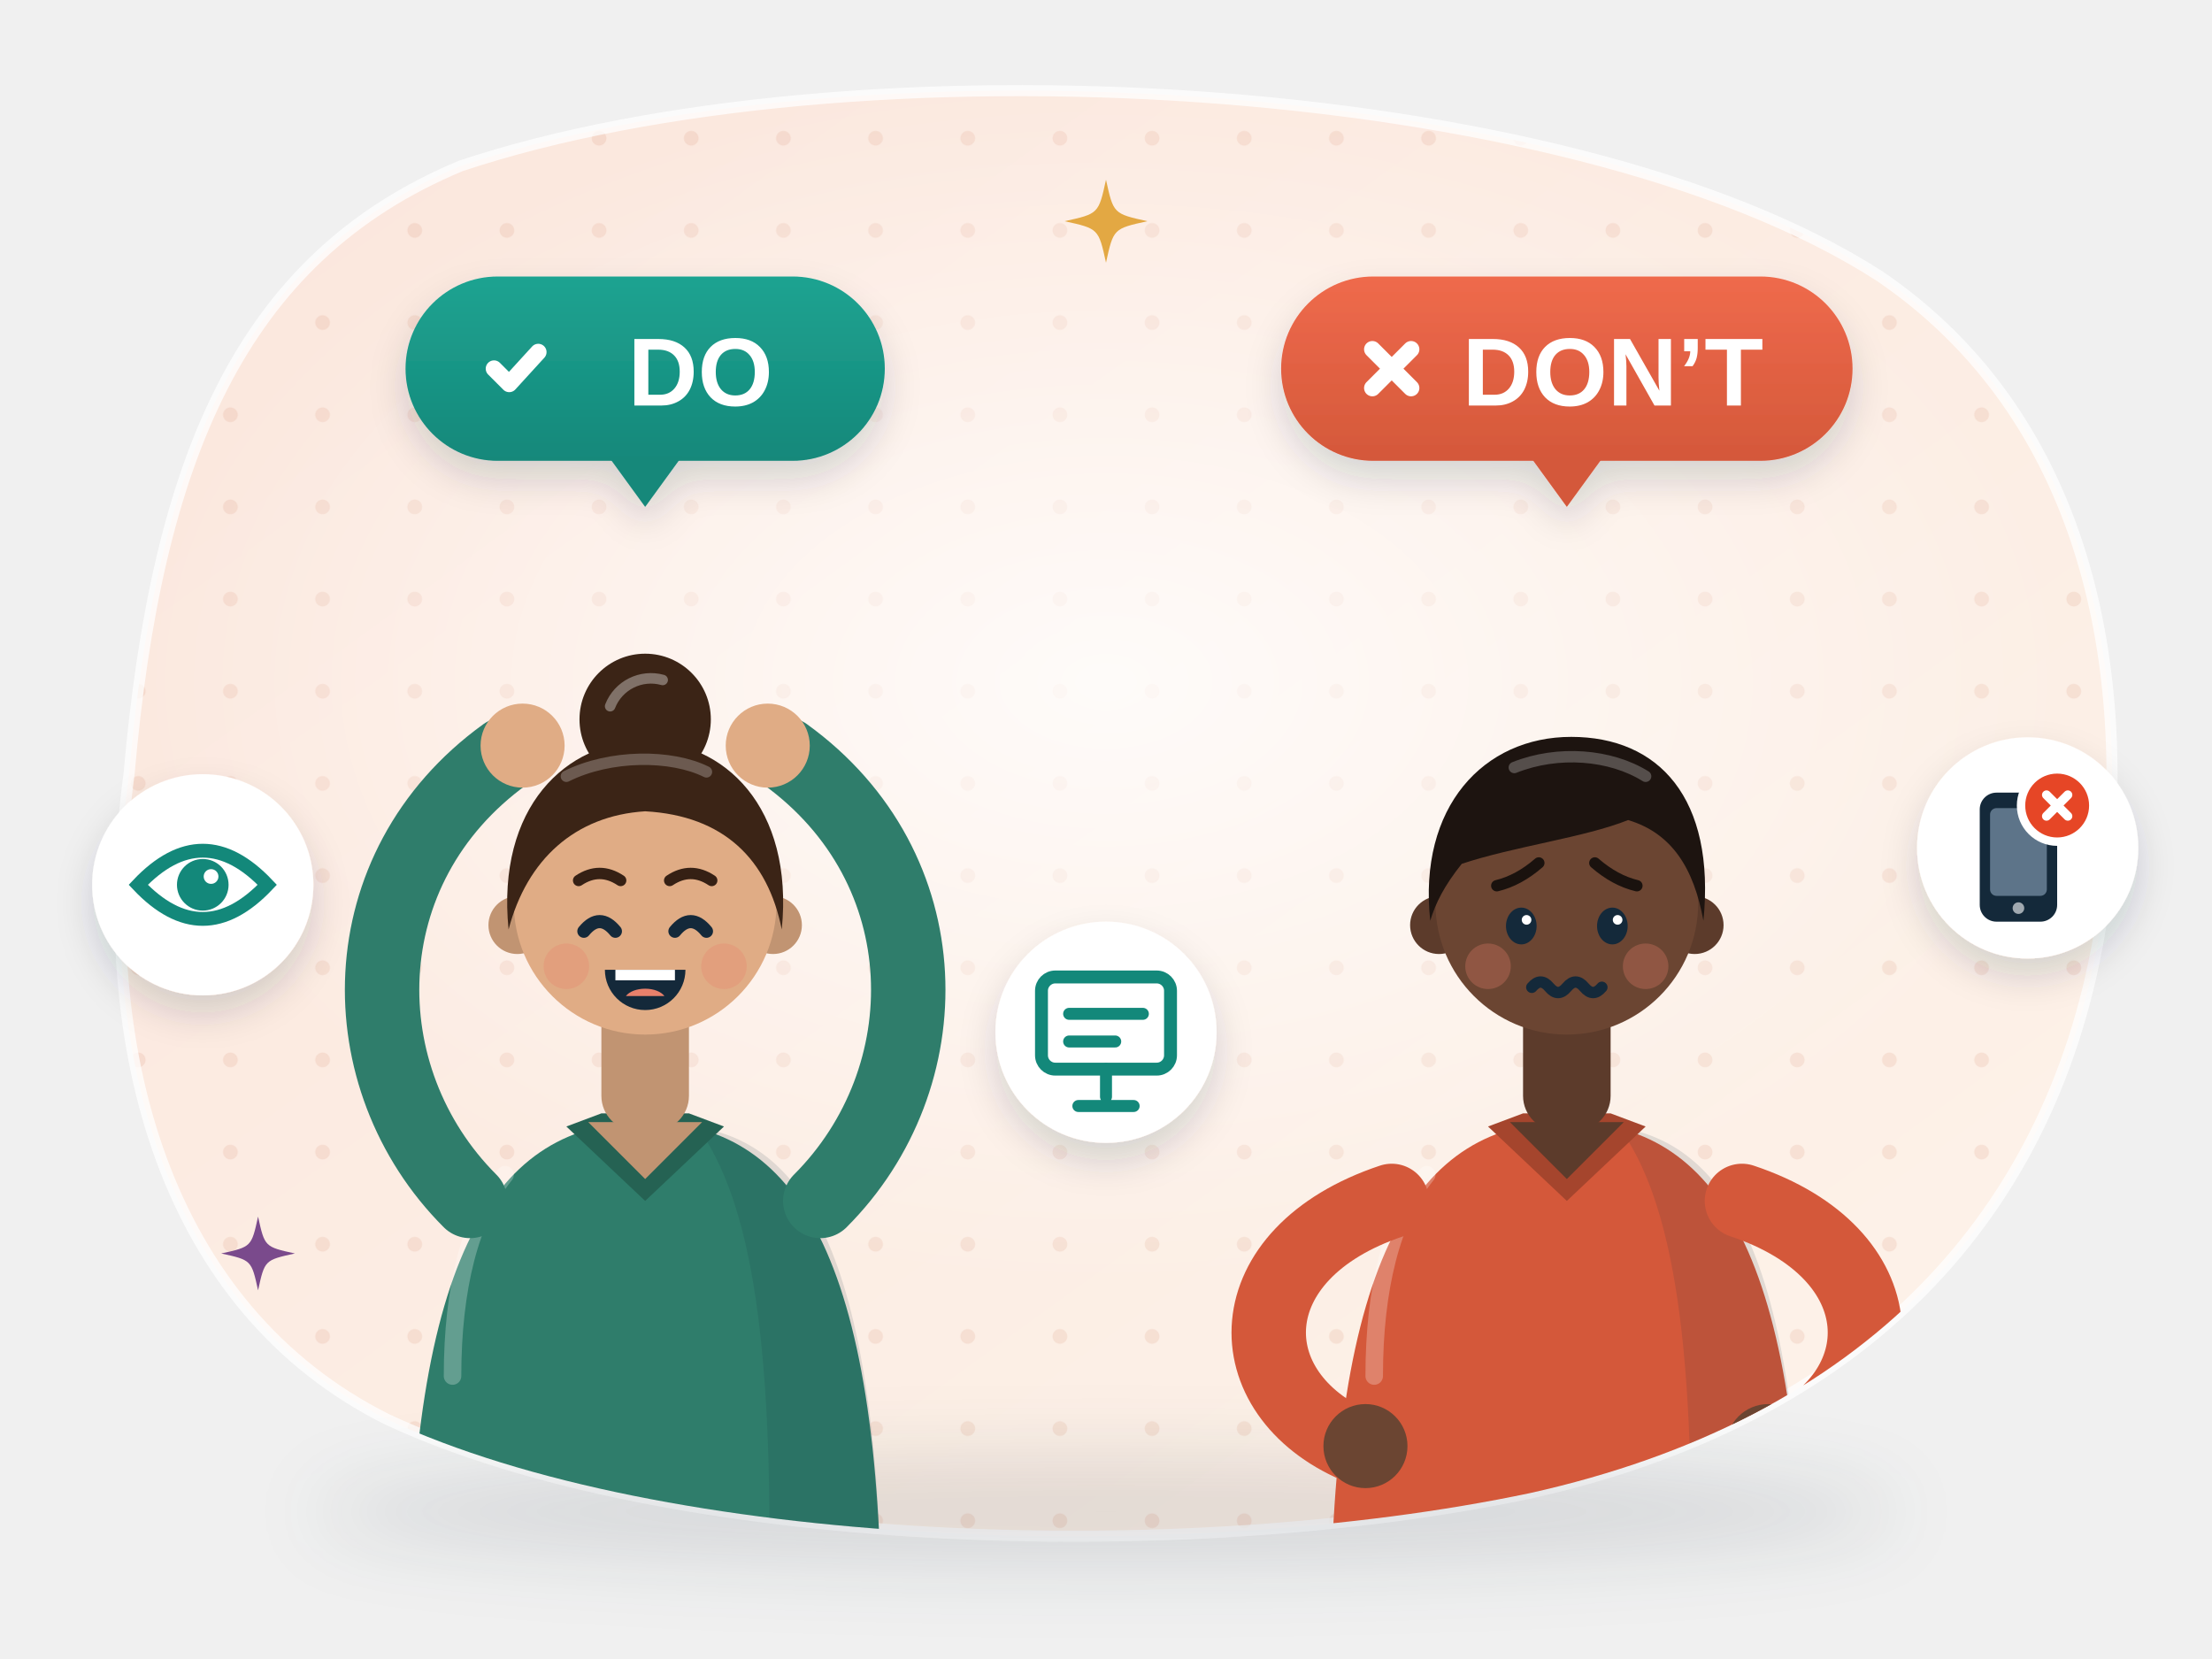
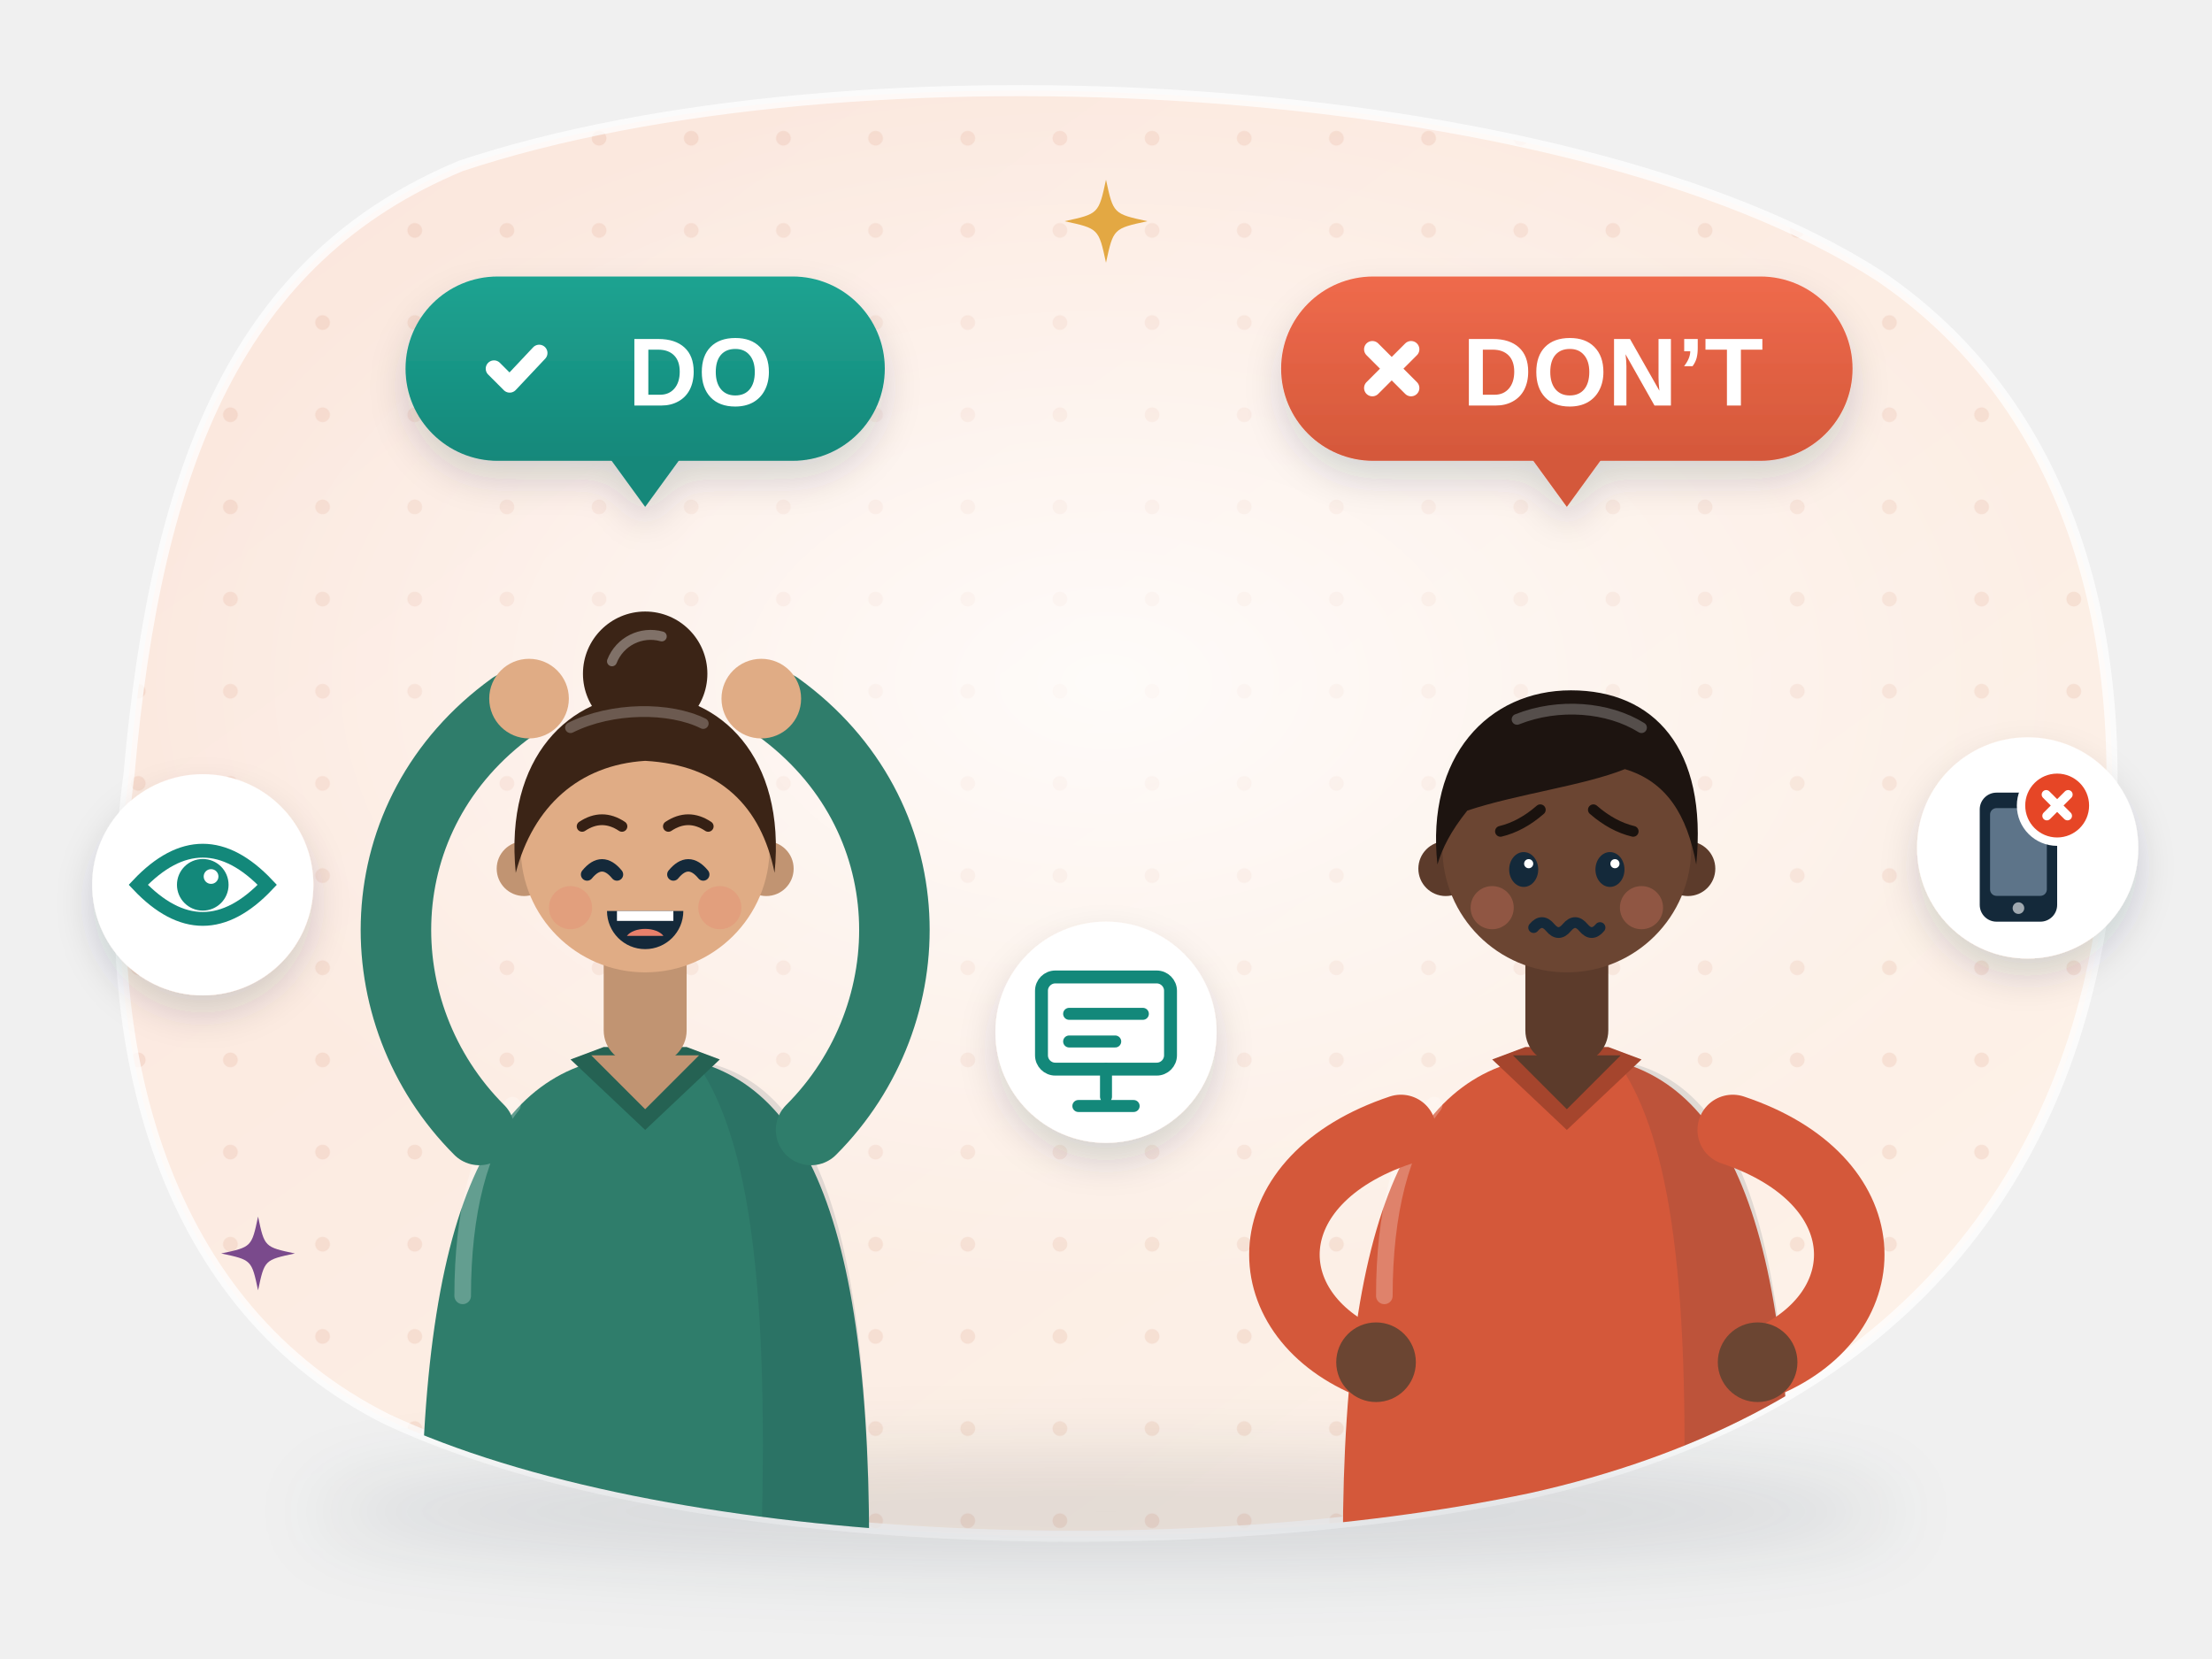
<svg xmlns="http://www.w3.org/2000/svg" viewBox="0 0 240 180" fill="none" role="img" aria-label="Heads and Tails: one student puts her hands on her head for DO, another puts his hands on his hips for DON’T, with small tips for eye contact, a clear slide and a phone switched off">
  <style>
.e5-tw { animation: e5-tw 3.2s ease-in-out infinite; transform-box: fill-box; transform-origin: center; }
@keyframes e5-tw { 0%, 100% { opacity: .35; transform: scale(.6); } 50% { opacity: 1; transform: scale(1); } }
.e5-fl { animation: e5-fl 6s ease-in-out infinite; } .e5-fl2 { animation: e5-fl 6.6s ease-in-out -3s infinite; }
@keyframes e5-fl { 50% { transform: translateY(-3px); } }
.e5-bl { animation: e5-bl 4.6s infinite; transform-box: fill-box; transform-origin: center; } .e5-b2 { animation-delay: -2.3s; }
@keyframes e5-bl { 0%, 93%, 100% { transform: scaleY(1); } 96% { transform: scaleY(.1); } }
.e5-bo { animation: e5-bo 2.4s ease-in-out infinite; } .e5-bo2 { animation-delay: -1.2s; }
@keyframes e5-bo { 50% { transform: translateY(-2.5px); } }
@media (prefers-reduced-motion: reduce) { * { animation: none !important; } }
</style>
  <defs>
    <linearGradient id="e5-bg" x1="0" y1="0" x2="1" y2="1">
      <stop offset="0" stop-color="#fbe6dc" />
      <stop offset="1" stop-color="#fdf3ea" />
    </linearGradient>
    <pattern id="e5-dots" width="10" height="10" patternUnits="userSpaceOnUse">
      <circle cx="5" cy="5" r=".8" fill="#c4562f" fill-opacity=".1" />
    </pattern>
    <radialGradient id="e5-glow" cx=".5" cy=".5" r=".5">
      <stop offset="0" stop-color="#fff" stop-opacity=".8" />
      <stop offset="1" stop-color="#fff" stop-opacity="0" />
    </radialGradient>
-     <filter id="e5-sh" x="-30%" y="-30%" width="160%" height="170%">
-       <feDropShadow dx="0" dy="4" stdDeviation="4" flood-color="#14293a" flood-opacity=".16" />
-       <feDropShadow dx="0" dy="1" stdDeviation=".7" flood-color="#14293a" flood-opacity=".12" />
-     </filter>
    <filter id="e5-sh2" x="-30%" y="-30%" width="160%" height="170%">
      <feDropShadow dx="0" dy="2" stdDeviation="2" flood-color="#14293a" flood-opacity=".16" />
    </filter>
    <filter id="e5-blur" x="-20%" y="-200%" width="140%" height="500%">
      <feGaussianBlur stdDeviation="4" />
    </filter>
-     <linearGradient id="e5-paper" x1="0" y1="0" x2="0" y2="1">
-       <stop offset="0" stop-color="#fff" />
-       <stop offset="1" stop-color="#fbf7ef" />
-     </linearGradient>
-     <radialGradient id="e5-node" cx=".4" cy=".35" r=".7">
-       <stop offset="0" stop-color="#fff" />
-       <stop offset="1" stop-color="#f3f0e8" />
-     </radialGradient>
-     <linearGradient id="e5-shine" x1="0" y1="0" x2="0" y2="1">
-       <stop offset="0" stop-color="#fff" stop-opacity=".55" />
-       <stop offset="1" stop-color="#fff" stop-opacity="0" />
-     </linearGradient>
    <clipPath id="e5-clip">
      <path d="M50 18C92 4 170 8 204 30c22 15 28 42 24 70-5 32-26 54-62 62-38 8-94 6-124-8C18 142 10 114 14 84c3-34 12-56 36-66z" />
    </clipPath>
    <linearGradient id="e5-do" x1="0" y1="0" x2="0" y2="1">
      <stop offset="0" stop-color="#1fa391" />
      <stop offset="1" stop-color="#13887a" />
    </linearGradient>
    <linearGradient id="e5-dn" x1="0" y1="0" x2="0" y2="1">
      <stop offset="0" stop-color="#ef6a4c" />
      <stop offset="1" stop-color="#d4583a" />
    </linearGradient>
  </defs>
-   <path d="M50 18C92 4 170 8 204 30c22 15 28 42 24 70-5 32-26 54-62 62-38 8-94 6-124-8C18 142 10 114 14 84c3-34 12-56 36-66z" fill="url(#e5-bg)" />
-   <g clip-path="url(#e5-clip)">
-     <rect width="240" height="180" fill="url(#e5-dots)" />
-     <ellipse cx="120" cy="74" rx="104" ry="66" fill="url(#e5-glow)" />
-   </g>
-   <path d="M50 18C92 4 170 8 204 30c22 15 28 42 24 70-5 32-26 54-62 62-38 8-94 6-124-8C18 142 10 114 14 84c3-34 12-56 36-66z" fill="none" stroke="#fff" stroke-opacity=".75" stroke-width="1.2" />
-   <ellipse cx="120" cy="164" rx="86" ry="6" fill="#14293a" opacity=".12" filter="url(#e5-blur)" />
-   <g clip-path="url(#e5-clip)">
-     <g class="e5-bo">
-       <g transform="translate(70 98) scale(0.95 0.95)">
-         <circle cx="0" cy="-21" r="7.5" fill="#3b2416" />
-         <path d="M-4-22.5a5 5 0 0 1 6-3" stroke="#807168" stroke-width="1.2" stroke-linecap="round" />
-         <path d="M-27 84C-27 40-17 25 0 25C17 25 27 40 27 84z" fill="#2f7d6b" />
-         <path d="M6 25.6C18 27.5 27 40 27 84H14C15 50 12 34 6 25.6z" fill="#14293a" opacity=".12" />
-         <path d="M-16 31C-20 36-22 44-22 54" stroke="#fff" stroke-opacity=".25" stroke-width="2" stroke-linecap="round" />
-         <path d="M-9 25.5L0 34L9 25.5L5 24H-5z" fill="#256253" />
-         <rect x="-5" y="9" width="10" height="17" rx="4" fill="#c19472" />
-         <path d="M-6.5 25L0 31.5L6.5 25z" fill="#c19472" />
-         <circle cx="-14.6" cy="2.5" r="3.3" fill="#c19472" />
-         <circle cx="14.6" cy="2.5" r="3.3" fill="#c19472" />
-         <circle r="15" fill="#e0ac85" />
-         <path d="M-15.6 3C-17-11-9-18.5 0-18.5C9-18.5 17-11 15.6 3C14-5 9-10 0-10.5C-8-10-13.5-5-15.6 3z" fill="#3b2416" />
-         <path d="M-9-14.5C-4-17 3-17 7-15" stroke="#807168" stroke-width="1.3" stroke-linecap="round" opacity=".7" />
-         <path d="M-7 3.2q1.8-2.2 3.6 0M3.4 3.2q1.8-2.2 3.6 0" stroke="#14293a" stroke-width="1.5" stroke-linecap="round" />
-         <path d="M-7.6-2.6q2.4-1.6 4.8 0M2.8-2.6q2.4-1.6 4.8 0" stroke="#352014" stroke-width="1.3" stroke-linecap="round" />
-         <circle cx="-9" cy="7.2" r="2.6" fill="#e8806b" opacity=".3" />
-         <circle cx="9" cy="7.2" r="2.6" fill="#e8806b" opacity=".3" />
-         <path d="M-4.6 7.6h9.2a4.6 4.6 0 0 1-9.2 0z" fill="#14293a" />
-         <path d="M-3.4 7.6h6.8v1.2h-6.8z" fill="#fff" />
-         <path d="M-2.2 10.6a2.4 1.4 0 0 1 4.4 0" fill="#e8806b" />
-         <path d="M-20 34C-34 20-34-4-16-17" stroke="#2f7d6b" stroke-width="8.5" stroke-linecap="round" stroke-linejoin="round" />
-         <circle cx="-14" cy="-18" r="4.8" fill="#e0ac85" />
-         <path d="M20 34C34 20 34-4 16-17" stroke="#2f7d6b" stroke-width="8.5" stroke-linecap="round" stroke-linejoin="round" />
-         <circle cx="14" cy="-18" r="4.8" fill="#e0ac85" />
+   <g font-family="'Helvetica Neue', Arial, sans-serif">
+     <path d="M50 18C92 4 170 8 204 30c22 15 28 42 24 70-5 32-26 54-62 62-38 8-94 6-124-8C18 142 10 114 14 84c3-34 12-56 36-66z" fill="url(#e5-bg)" />
+     <g clip-path="url(#e5-clip)">
+       <rect width="240" height="180" fill="url(#e5-dots)" />
+       <ellipse cx="120" cy="74" rx="104" ry="66" fill="url(#e5-glow)" />
+     </g>
+     <path d="M50 18C92 4 170 8 204 30c22 15 28 42 24 70-5 32-26 54-62 62-38 8-94 6-124-8C18 142 10 114 14 84c3-34 12-56 36-66z" fill="none" stroke="#fff" stroke-opacity=".75" stroke-width="1.2" />
+     <ellipse cx="120" cy="164" rx="86" ry="6" fill="#14293a" opacity=".12" filter="url(#e5-blur)" />
+     <g clip-path="url(#e5-clip)">
+       <g class="e5-bo">
+         <g transform="translate(70 92) scale(0.9 0.9)">
+           <circle cx="0" cy="-21" r="7.5" fill="#3b2416" />
+           <path d="M-4-22.5a5 5 0 0 1 6-3" stroke="#807168" stroke-width="1.2" stroke-linecap="round" />
+           <path d="M-27 84C-27 40-17 25 0 25C17 25 27 40 27 84z" fill="#2f7d6b" />
+           <path d="M6 25.6C18 27.5 27 40 27 84H14C15 50 12 34 6 25.6z" fill="#14293a" opacity=".12" />
+           <path d="M-16 31C-20 36-22 44-22 54" stroke="#fff" stroke-opacity=".25" stroke-width="2" stroke-linecap="round" />
+           <path d="M-9 25.5L0 34L9 25.5L5 24H-5z" fill="#256253" />
+           <rect x="-5" y="9" width="10" height="17" rx="4" fill="#c19472" />
+           <path d="M-6.5 25L0 31.5L6.5 25z" fill="#c19472" />
+           <circle cx="-14.6" cy="2.5" r="3.3" fill="#c19472" />
+           <circle cx="14.6" cy="2.5" r="3.3" fill="#c19472" />
+           <circle r="15" fill="#e0ac85" />
+           <path d="M-15.6 3C-17-11-9-18.5 0-18.5C9-18.5 17-11 15.6 3C14-5 9-10 0-10.5C-8-10-13.5-5-15.6 3z" fill="#3b2416" />
+           <path d="M-9-14.5C-4-17 3-17 7-15" stroke="#807168" stroke-width="1.3" stroke-linecap="round" opacity=".7" />
+           <path d="M-7 3.2q1.8-2.2 3.6 0M3.4 3.2q1.8-2.2 3.6 0" stroke="#14293a" stroke-width="1.5" stroke-linecap="round" />
+           <path d="M-7.6-2.6q2.4-1.6 4.8 0M2.8-2.6q2.4-1.6 4.8 0" stroke="#352014" stroke-width="1.3" stroke-linecap="round" />
+           <circle cx="-9" cy="7.2" r="2.6" fill="#e8806b" opacity=".3" />
+           <circle cx="9" cy="7.2" r="2.6" fill="#e8806b" opacity=".3" />
+           <path d="M-4.6 7.6h9.2a4.6 4.6 0 0 1-9.2 0z" fill="#14293a" />
+           <path d="M-3.4 7.6h6.8v1.2h-6.8z" fill="#fff" />
+           <path d="M-2.2 10.6a2.4 1.4 0 0 1 4.4 0" fill="#e8806b" />
+           <path d="M-20 34C-34 20-34-4-16-17" stroke="#2f7d6b" stroke-width="8.5" stroke-linecap="round" stroke-linejoin="round" />
+           <circle cx="-14" cy="-18" r="4.8" fill="#e0ac85" />
+           <path d="M20 34C34 20 34-4 16-17" stroke="#2f7d6b" stroke-width="8.5" stroke-linecap="round" stroke-linejoin="round" />
+           <circle cx="14" cy="-18" r="4.8" fill="#e0ac85" />
+         </g>
+       </g>
+       <g class="e5-bo e5-bo2">
+         <g transform="translate(170 92) scale(0.9 0.9)">
+           <path d="M-27 84C-27 40-17 25 0 25C17 25 27 40 27 84z" fill="#d4583a" />
+           <path d="M6 25.6C18 27.5 27 40 27 84H14C15 50 12 34 6 25.6z" fill="#14293a" opacity=".12" />
+           <path d="M-16 31C-20 36-22 44-22 54" stroke="#fff" stroke-opacity=".25" stroke-width="2" stroke-linecap="round" />
+           <path d="M-9 25.5L0 34L9 25.5L5 24H-5z" fill="#a5452d" />
+           <rect x="-5" y="9" width="10" height="17" rx="4" fill="#5c3b2b" />
+           <path d="M-6.5 25L0 31.5L6.5 25z" fill="#5c3b2b" />
+           <circle cx="-14.6" cy="2.5" r="3.3" fill="#5c3b2b" />
+           <circle cx="14.6" cy="2.5" r="3.3" fill="#5c3b2b" />
+           <circle r="15" fill="#6b4532" />
+           <path d="M-15.6 2C-17-11-9.5-19 0.5-19C10.5-19 17-12 15.6 2C14.5-4 12-8 7-9.5C2-7.5-6-6.5-12-4.5C-14-2-15 0-15.6 2z" fill="#1d1410" />
+           <path d="M-6-15.5C-1-17.5 5-17 9-14.5" stroke="#6c6664" stroke-width="1.3" stroke-linecap="round" opacity=".7" />
+           <g class="e5-bl e5-b2">
+             <ellipse cx="-5.2" cy="2.6" rx="1.75" ry="2.1" fill="#14293a" />
+             <ellipse cx="5.2" cy="2.6" rx="1.75" ry="2.1" fill="#14293a" />
+           </g>
+           <circle cx="-4.6" cy="1.9" r=".55" fill="#fff" />
+           <circle cx="5.8" cy="1.9" r=".55" fill="#fff" />
+           <path d="M-8-2Q-5.5-2.6-3.2-4.6M3.2-4.6Q5.5-2.6 8-2" stroke="#1a120e" stroke-width="1.3" stroke-linecap="round" />
+           <circle cx="-9" cy="7.2" r="2.6" fill="#e8806b" opacity=".3" />
+           <circle cx="9" cy="7.2" r="2.6" fill="#e8806b" opacity=".3" />
+           <path d="M-4 9.6q1-1.2 2 0t2 0 2 0 2 0" stroke="#14293a" stroke-width="1.3" stroke-linecap="round" />
+           <path d="M-20 34C-38 40-38 56-24 62" stroke="#d4583a" stroke-width="8.5" stroke-linecap="round" stroke-linejoin="round" />
+           <circle cx="-23" cy="62" r="4.8" fill="#6b4532" />
+           <path d="M20 34C38 40 38 56 24 62" stroke="#d4583a" stroke-width="8.5" stroke-linecap="round" stroke-linejoin="round" />
+           <circle cx="23" cy="62" r="4.8" fill="#6b4532" />
+         </g>
      </g>
    </g>
-     <g class="e5-bo e5-bo2">
-       <g transform="translate(170 98) scale(0.95 0.95)">
-         <path d="M-27 84C-27 40-17 25 0 25C17 25 27 40 27 84z" fill="#d4583a" />
-         <path d="M6 25.6C18 27.5 27 40 27 84H14C15 50 12 34 6 25.6z" fill="#14293a" opacity=".12" />
-         <path d="M-16 31C-20 36-22 44-22 54" stroke="#fff" stroke-opacity=".25" stroke-width="2" stroke-linecap="round" />
-         <path d="M-9 25.5L0 34L9 25.5L5 24H-5z" fill="#a5452d" />
-         <rect x="-5" y="9" width="10" height="17" rx="4" fill="#5c3b2b" />
-         <path d="M-6.5 25L0 31.5L6.5 25z" fill="#5c3b2b" />
-         <circle cx="-14.6" cy="2.5" r="3.3" fill="#5c3b2b" />
-         <circle cx="14.6" cy="2.5" r="3.3" fill="#5c3b2b" />
-         <circle r="15" fill="#6b4532" />
-         <path d="M-15.6 2C-17-11-9.5-19 0.5-19C10.5-19 17-12 15.6 2C14.5-4 12-8 7-9.5C2-7.5-6-6.5-12-4.5C-14-2-15 0-15.6 2z" fill="#1d1410" />
-         <path d="M-6-15.5C-1-17.5 5-17 9-14.5" stroke="#6c6664" stroke-width="1.3" stroke-linecap="round" opacity=".7" />
-         <g class="e5-bl e5-b2">
-           <ellipse cx="-5.2" cy="2.6" rx="1.75" ry="2.1" fill="#14293a" />
-           <ellipse cx="5.2" cy="2.6" rx="1.75" ry="2.1" fill="#14293a" />
-         </g>
-         <circle cx="-4.6" cy="1.9" r=".55" fill="#fff" />
-         <circle cx="5.8" cy="1.9" r=".55" fill="#fff" />
-         <path d="M-8-2Q-5.5-2.6-3.2-4.6M3.2-4.6Q5.5-2.6 8-2" stroke="#1a120e" stroke-width="1.3" stroke-linecap="round" />
-         <circle cx="-9" cy="7.2" r="2.6" fill="#e8806b" opacity=".3" />
-         <circle cx="9" cy="7.2" r="2.6" fill="#e8806b" opacity=".3" />
-         <path d="M-4 9.6q1-1.2 2 0t2 0 2 0 2 0" stroke="#14293a" stroke-width="1.3" stroke-linecap="round" />
-         <path d="M-20 34C-38 40-38 56-24 62" stroke="#d4583a" stroke-width="8.5" stroke-linecap="round" stroke-linejoin="round" />
-         <circle cx="-23" cy="62" r="4.8" fill="#6b4532" />
-         <path d="M20 34C38 40 38 56 24 62" stroke="#d4583a" stroke-width="8.5" stroke-linecap="round" stroke-linejoin="round" />
-         <circle cx="23" cy="62" r="4.8" fill="#6b4532" />
+     <g filter="url(#e5-sh2)">
+       <rect x="44" y="30" width="52" height="20" rx="10" fill="url(#e5-do)" />
+       <path d="M66 49.5L70 55l4-5.5z" fill="#13887a" />
+     </g>
+     <path d="M53.6 40l1.7 1.7 3.2-3.4" stroke="#fff" stroke-width="1.8" stroke-linecap="round" stroke-linejoin="round" />
+     <text x="76" y="44" text-anchor="middle" font-size="10.5" font-weight="800" fill="#fff">DO</text>
+     <g filter="url(#e5-sh2)">
+       <rect x="139" y="30" width="62" height="20" rx="10" fill="url(#e5-dn)" />
+       <path d="M166 49.5L170 55l4-5.5z" fill="#d4583a" />
+     </g>
+     <path d="M148.9 37.9l4.2 4.2M153.1 37.9l-4.2 4.2" stroke="#fff" stroke-width="1.8" stroke-linecap="round" />
+     <text x="175" y="44" text-anchor="middle" font-size="10.5" font-weight="800" fill="#fff">DON’T</text>
+     <g class="e5-fl">
+       <g transform="translate(22 96)">
+         <circle r="12" fill="#fff" filter="url(#e5-sh2)" />
+         <path d="M-7 0q7-7.4 14 0q-7 7.4-14 0z" fill="#fff" stroke="#13887a" stroke-width="1.5" />
+         <circle r="2.8" fill="#13887a" />
+         <circle cx=".9" cy="-.9" r=".8" fill="#fff" />
      </g>
    </g>
-   </g>
-   <g filter="url(#e5-sh2)">
-     <rect x="44" y="30" width="52" height="20" rx="10" fill="url(#e5-do)" />
-     <path d="M66 49.5L70 55l4-5.5z" fill="#13887a" />
-   </g>
-   <path d="M53.6 40l1.65 1.65 3.15-3.45" stroke="#fff" stroke-width="1.8" stroke-linecap="round" stroke-linejoin="round" />
-   <text x="76" y="44" text-anchor="middle" font-family="'Helvetica Neue', Arial, sans-serif" font-size="10.5" font-weight="800" fill="#fff">DO</text>
-   <g filter="url(#e5-sh2)">
-     <rect x="139" y="30" width="62" height="20" rx="10" fill="url(#e5-dn)" />
-     <path d="M166 49.5L170 55l4-5.5z" fill="#d4583a" />
-   </g>
-   <path d="M148.9 37.9l4.2 4.2M153.1 37.9l-4.2 4.2" stroke="#fff" stroke-width="1.8" stroke-linecap="round" />
-   <text x="175" y="44" text-anchor="middle" font-family="'Helvetica Neue', Arial, sans-serif" font-size="10.5" font-weight="800" fill="#fff">DON’T</text>
-   <g class="e5-fl">
-     <g transform="translate(22 96)">
-       <circle r="12" fill="#fff" filter="url(#e5-sh2)" />
-       <path d="M-7 0q7-7.4 14 0q-7 7.4-14 0z" fill="#fff" stroke="#13887a" stroke-width="1.5" />
-       <circle r="2.8" fill="#13887a" />
-       <circle cx=".9" cy="-.9" r=".8" fill="#fff" />
-     </g>
-   </g>
-   <g class="e5-fl2">
-     <g transform="translate(120 112)">
-       <circle r="12" fill="#fff" filter="url(#e5-sh2)" />
-       <rect x="-7" y="-6" width="14" height="10" rx="1.5" fill="#fff" stroke="#13887a" stroke-width="1.4" />
-       <path d="M-4-2h8M-4 1h5" stroke="#13887a" stroke-width="1.3" stroke-linecap="round" />
-       <path d="M0 4v3M-3 8h6" stroke="#13887a" stroke-width="1.3" stroke-linecap="round" />
-     </g>
-   </g>
-   <g class="e5-fl">
-     <g transform="translate(220 92)">
-       <circle r="12" fill="#fff" filter="url(#e5-sh2)" />
-       <g transform="translate(-1 1) scale(0.7)">
-         <rect x="-6" y="-10" width="12" height="20" rx="2.6" fill="#14293a" />
-         <rect x="-4.4" y="-7.6" width="8.8" height="13.6" rx="1" fill="#5d7489" />
-         <circle cy="7.9" r=".9" fill="#fff" opacity=".6" />
-         <circle cx="6" cy="-8" r="5.6" fill="#e64626" stroke="#fff" stroke-width="1.3" />
-         <path d="M4.35 -9.65l3.3 3.3M7.65 -9.65l-3.3 3.3" stroke="#fff" stroke-width="1.4" stroke-linecap="round" />
+     <g class="e5-fl2">
+       <g transform="translate(120 112)">
+         <circle r="12" fill="#fff" filter="url(#e5-sh2)" />
+         <rect x="-7" y="-6" width="14" height="10" rx="1.5" fill="#fff" stroke="#13887a" stroke-width="1.4" />
+         <path d="M-4-2h8M-4 1h5" stroke="#13887a" stroke-width="1.3" stroke-linecap="round" />
+         <path d="M0 4v3M-3 8h6" stroke="#13887a" stroke-width="1.3" stroke-linecap="round" />
      </g>
    </g>
+     <g class="e5-fl">
+       <g transform="translate(220 92)">
+         <circle r="12" fill="#fff" filter="url(#e5-sh2)" />
+         <g transform="translate(-1 1) scale(0.7)">
+           <rect x="-6" y="-10" width="12" height="20" rx="2.6" fill="#14293a" />
+           <rect x="-4.4" y="-7.6" width="8.8" height="13.6" rx="1" fill="#5d7489" />
+           <circle cy="7.9" r=".9" fill="#fff" opacity=".6" />
+           <circle cx="6" cy="-8" r="5.6" fill="#e64626" stroke="#fff" stroke-width="1.3" />
+           <path d="M4.3 -9.7l3.3 3.3M7.7 -9.7l-3.3 3.3" stroke="#fff" stroke-width="1.4" stroke-linecap="round" />
+         </g>
+       </g>
+     </g>
+     <path class="e5-tw" d="M120 19.5C120.8 23.2 120.8 23.2 124.5 24C120.8 24.8 120.8 24.8 120 28.5C119.2 24.8 119.2 24.8 115.5 24C119.2 23.2 119.2 23.2 120 19.5z" fill="#e3a843" />
+     <path class="e5-tw" style="animation-delay:-1.3s" d="M28 132C28.7 135.3 28.7 135.3 32 136C28.7 136.7 28.7 136.7 28 140C27.3 136.7 27.3 136.7 24 136C27.3 135.3 27.3 135.3 28 132z" fill="#7a4a8c" />
  </g>
-   <path class="e5-tw" d="M120 19.5C120.81 23.19 120.81 23.19 124.5 24C120.81 24.81 120.81 24.81 120 28.5C119.19 24.81 119.19 24.81 115.5 24C119.19 23.19 119.19 23.19 120 19.5z" fill="#e3a843" />
-   <path class="e5-tw" style="animation-delay:-1.3s" d="M28 132C28.72 135.28 28.72 135.28 32 136C28.72 136.72 28.72 136.72 28 140C27.28 136.72 27.28 136.72 24 136C27.28 135.28 27.28 135.28 28 132z" fill="#7a4a8c" />
</svg>
